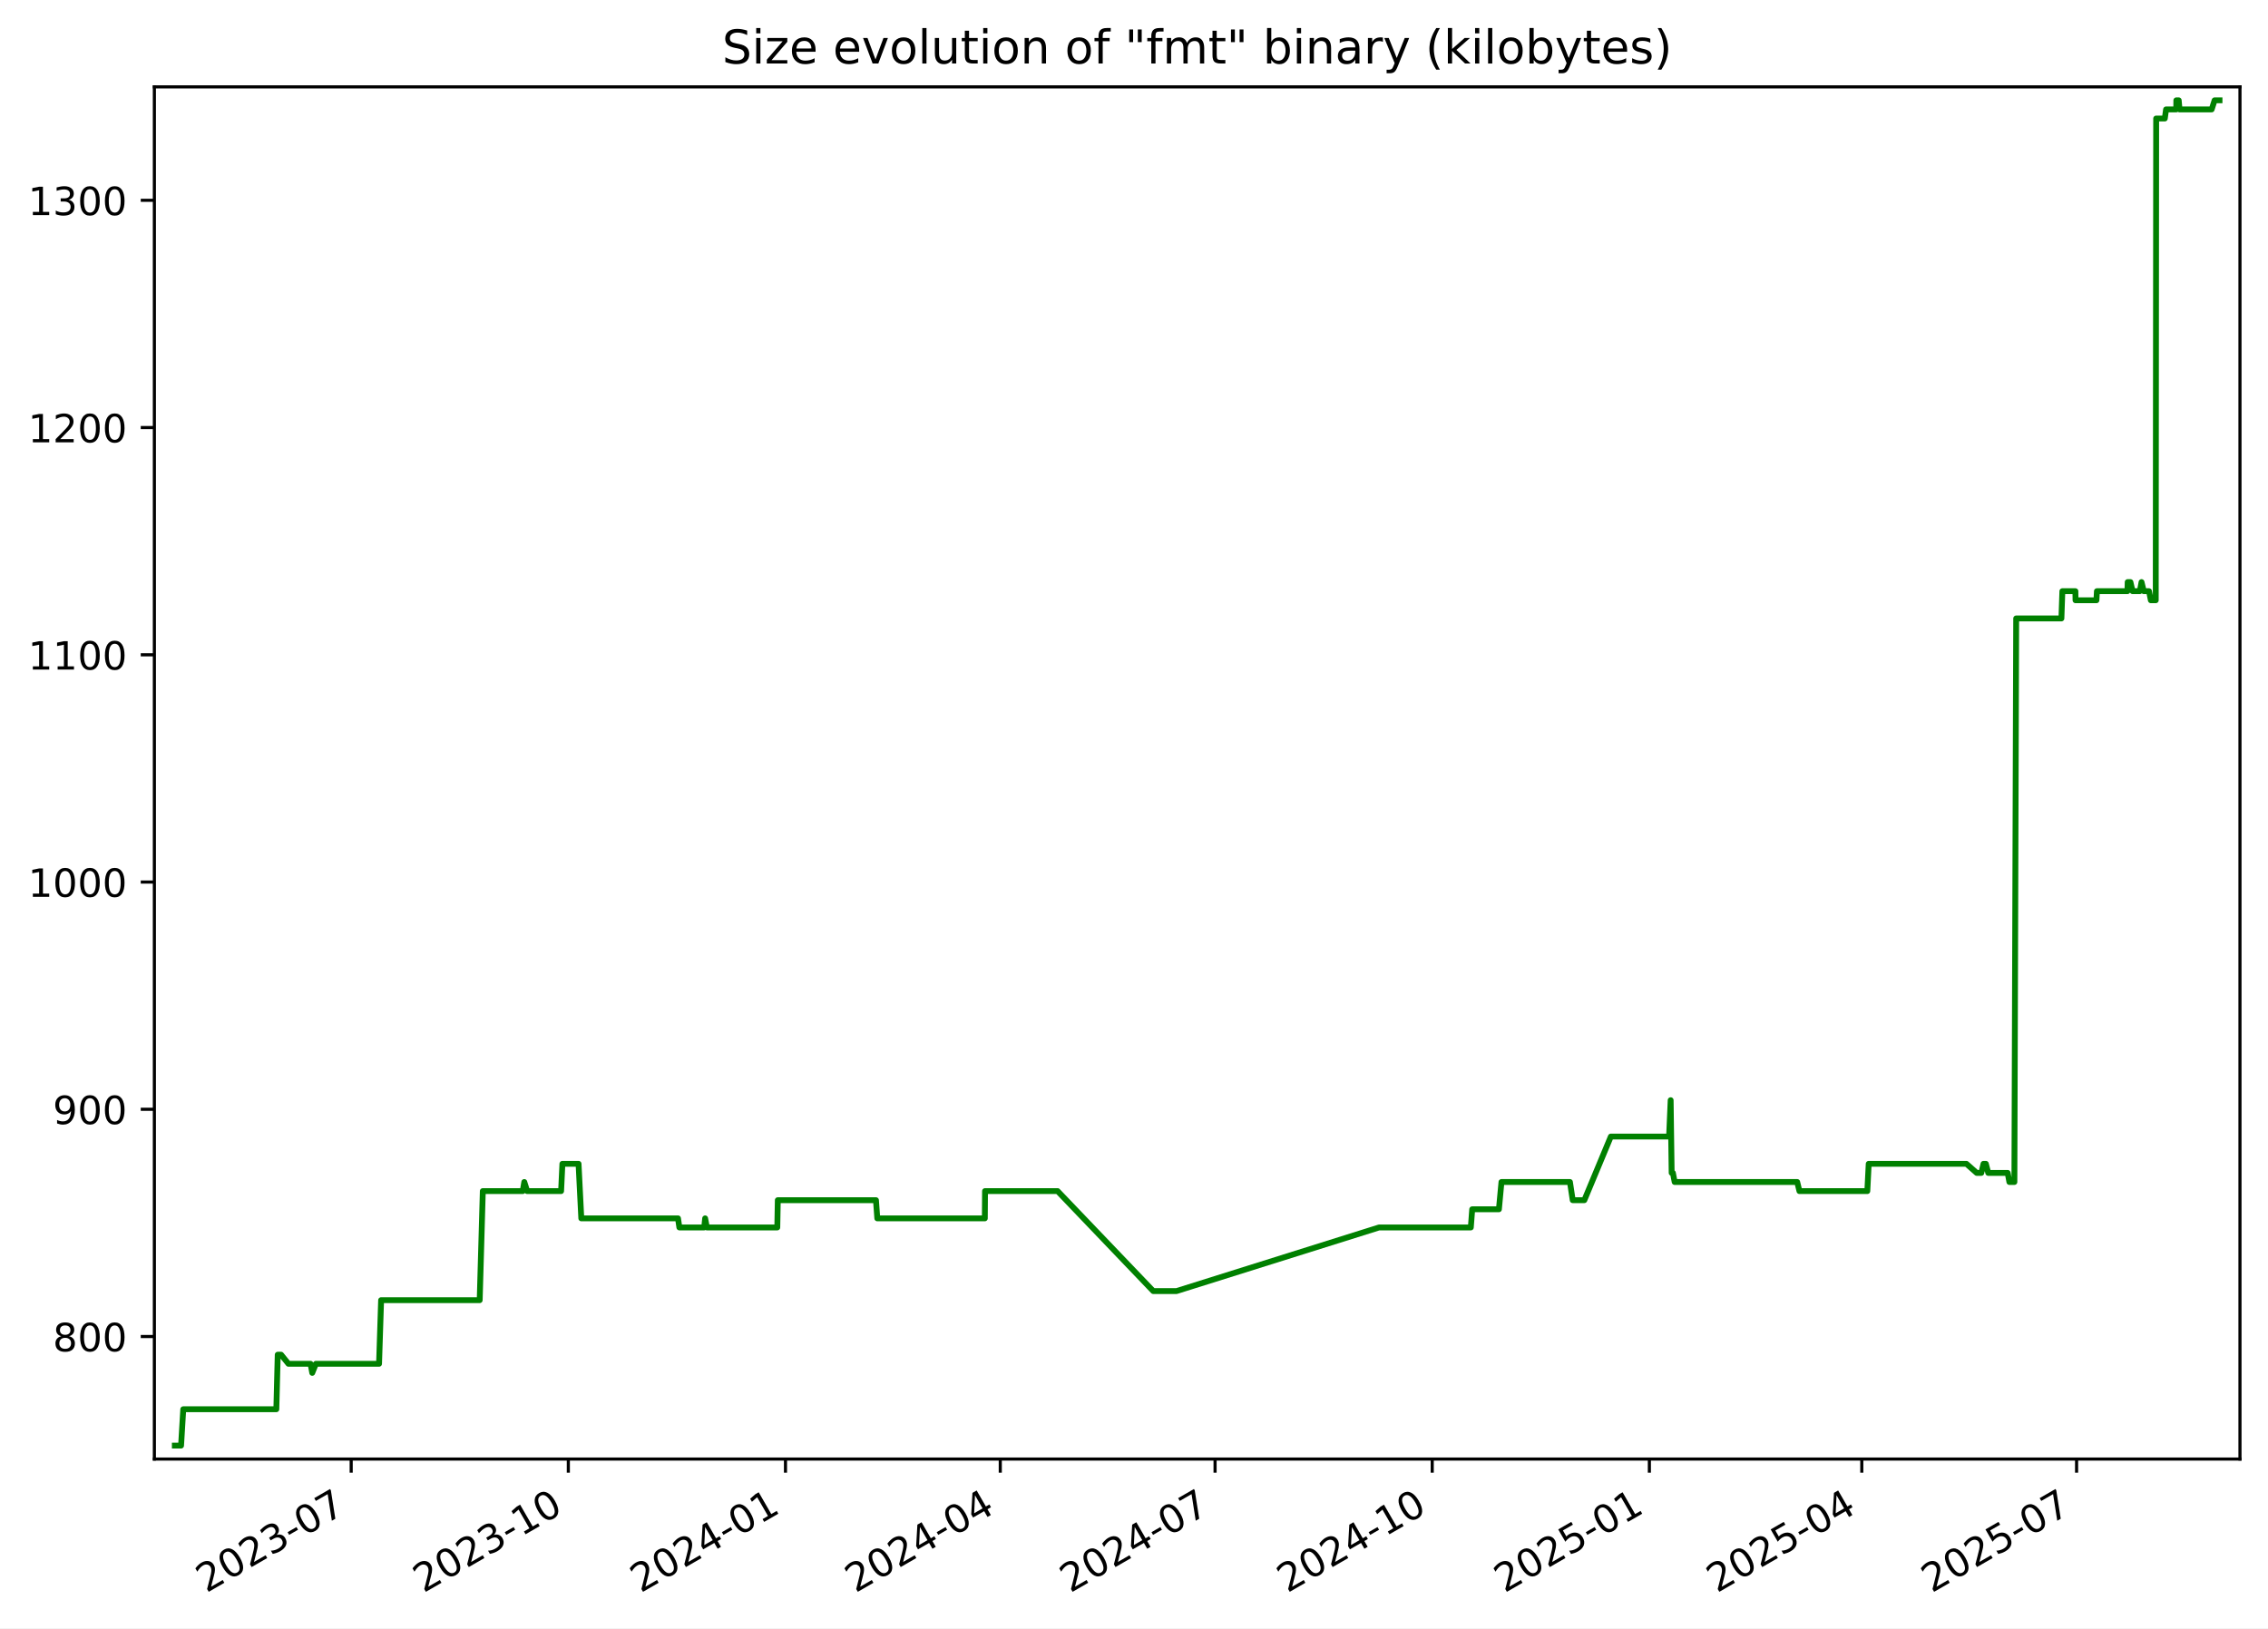
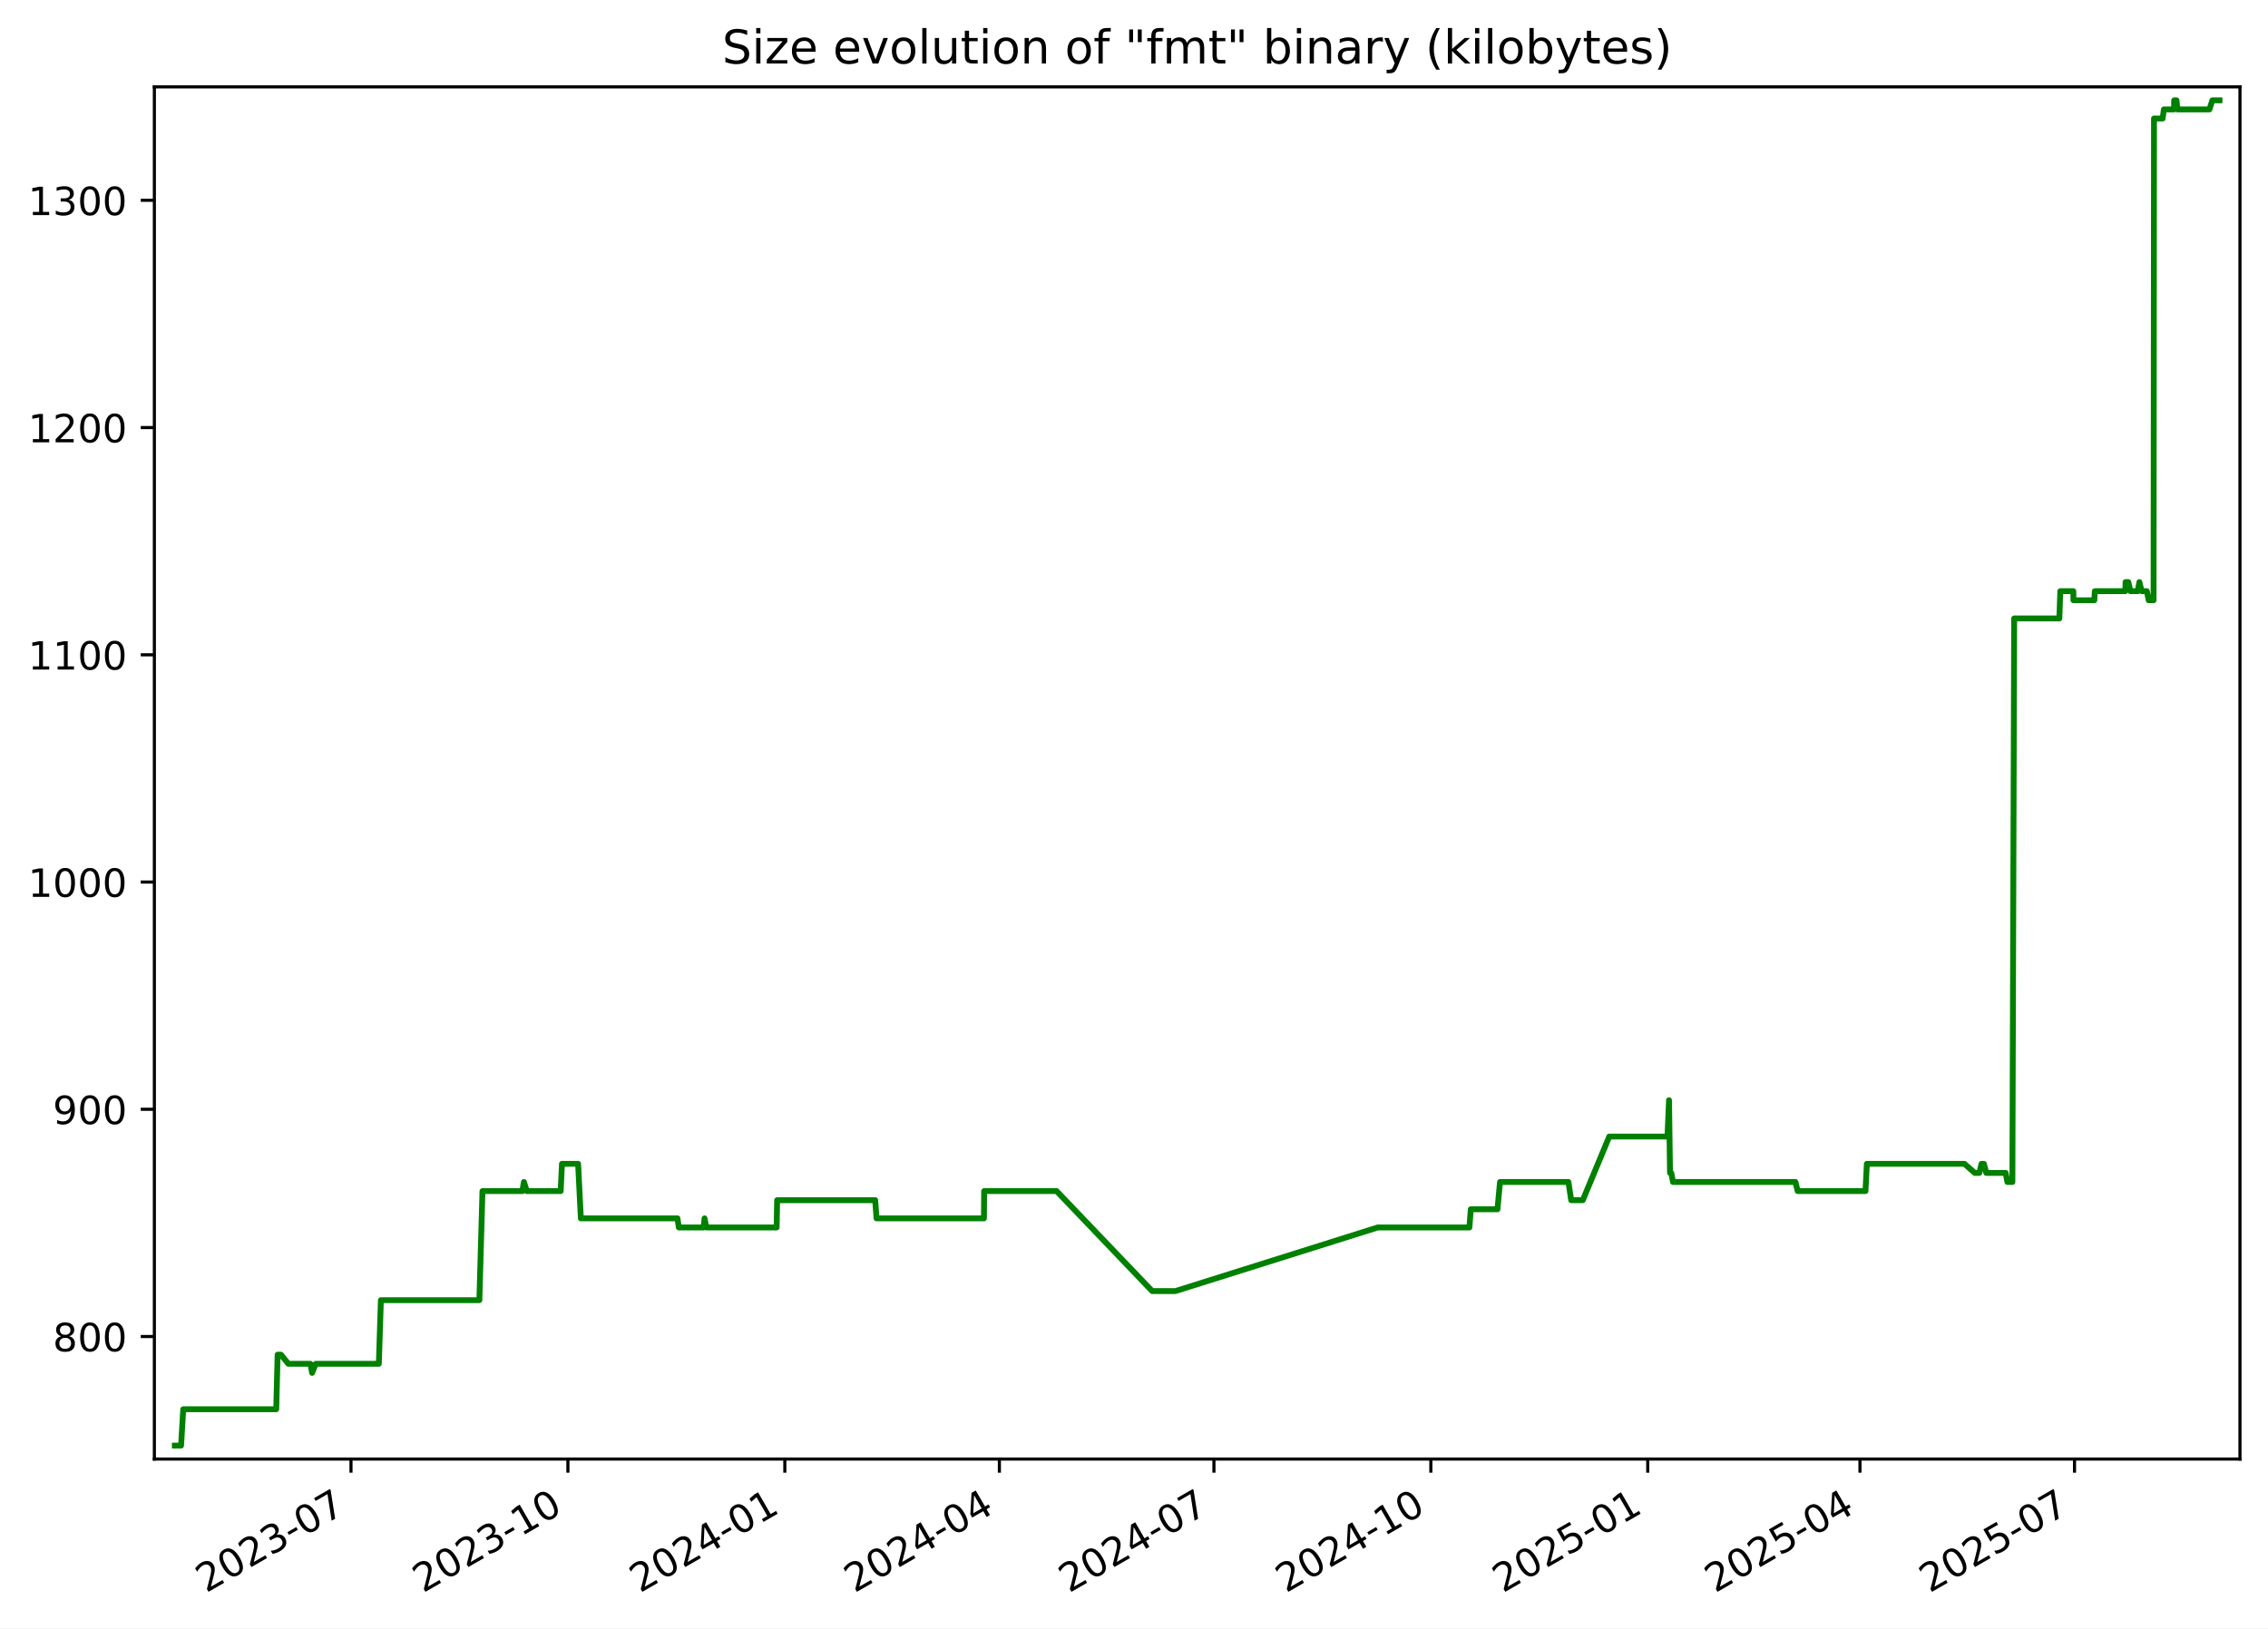
<svg xmlns="http://www.w3.org/2000/svg" xmlns:xlink="http://www.w3.org/1999/xlink" width="582.53pt" height="418.303pt" viewBox="0 0 582.53 418.303" version="1.1">
  <defs>
    <style type="text/css">*{stroke-linejoin: round; stroke-linecap: butt}</style>
  </defs>
  <g id="figure_1">
    <g id="patch_1">
      <path d="M -0 418.303  L 582.53 418.303  L 582.53 0  L -0 0  z " style="fill: #ffffff" />
    </g>
    <g id="axes_1">
      <g id="patch_2">
        <path d="M 39.65 374.83  L 575.33 374.83  L 575.33 22.318  L 39.65 22.318  z " style="fill: #ffffff" />
      </g>
      <g id="matplotlib.axis_1">
        <g id="xtick_1">
          <g id="line2d_1">
            <defs>
-               <path id="mad17e659d9" d="M 0 0  L 0 3.5  " style="stroke: #000000; stroke-width: 0.8" />
+               <path id="m28fd2132eb" d="M 0 0  L 0 3.5  " style="stroke: #000000; stroke-width: 0.8" />
            </defs>
            <g>
-               <use xlink:href="#mad17e659d9" x="90.201" y="374.83" style="stroke: #000000; stroke-width: 0.8" />
+               <use xlink:href="#m28fd2132eb" x="90.151" y="374.83" style="stroke: #000000; stroke-width: 0.8" />
            </g>
          </g>
          <g id="text_1">
-             <g transform="translate(52.97596 409.302) rotate(-30) scale(0.1 -0.1)">
+             <g transform="translate(52.92648 409.302) rotate(-30) scale(0.1 -0.1)">
              <defs>
                <path id="DejaVuSans-32" d="M 1228 531  L 3431 531  L 3431 0  L 469 0  L 469 531  Q 828 903 1448 1529  Q 2069 2156 2228 2338  Q 2531 2678 2651 2914  Q 2772 3150 2772 3378  Q 2772 3750 2511 3984  Q 2250 4219 1831 4219  Q 1534 4219 1204 4116  Q 875 4013 500 3803  L 500 4441  Q 881 4594 1212 4672  Q 1544 4750 1819 4750  Q 2544 4750 2975 4387  Q 3406 4025 3406 3419  Q 3406 3131 3298 2873  Q 3191 2616 2906 2266  Q 2828 2175 2409 1742  Q 1991 1309 1228 531  z " transform="scale(0.015625)" />
                <path id="DejaVuSans-30" d="M 2034 4250  Q 1547 4250 1301 3770  Q 1056 3291 1056 2328  Q 1056 1369 1301 889  Q 1547 409 2034 409  Q 2525 409 2770 889  Q 3016 1369 3016 2328  Q 3016 3291 2770 3770  Q 2525 4250 2034 4250  z M 2034 4750  Q 2819 4750 3233 4129  Q 3647 3509 3647 2328  Q 3647 1150 3233 529  Q 2819 -91 2034 -91  Q 1250 -91 836 529  Q 422 1150 422 2328  Q 422 3509 836 4129  Q 1250 4750 2034 4750  z " transform="scale(0.015625)" />
                <path id="DejaVuSans-33" d="M 2597 2516  Q 3050 2419 3304 2112  Q 3559 1806 3559 1356  Q 3559 666 3084 287  Q 2609 -91 1734 -91  Q 1441 -91 1130 -33  Q 819 25 488 141  L 488 750  Q 750 597 1062 519  Q 1375 441 1716 441  Q 2309 441 2620 675  Q 2931 909 2931 1356  Q 2931 1769 2642 2001  Q 2353 2234 1838 2234  L 1294 2234  L 1294 2753  L 1863 2753  Q 2328 2753 2575 2939  Q 2822 3125 2822 3475  Q 2822 3834 2567 4026  Q 2313 4219 1838 4219  Q 1578 4219 1281 4162  Q 984 4106 628 3988  L 628 4550  Q 988 4650 1302 4700  Q 1616 4750 1894 4750  Q 2613 4750 3031 4423  Q 3450 4097 3450 3541  Q 3450 3153 3228 2886  Q 3006 2619 2597 2516  z " transform="scale(0.015625)" />
                <path id="DejaVuSans-2d" d="M 313 2009  L 1997 2009  L 1997 1497  L 313 1497  L 313 2009  z " transform="scale(0.015625)" />
                <path id="DejaVuSans-37" d="M 525 4666  L 3525 4666  L 3525 4397  L 1831 0  L 1172 0  L 2766 4134  L 525 4134  L 525 4666  z " transform="scale(0.015625)" />
              </defs>
              <use xlink:href="#DejaVuSans-32" />
              <use xlink:href="#DejaVuSans-30" x="63.623" />
              <use xlink:href="#DejaVuSans-32" x="127.246" />
              <use xlink:href="#DejaVuSans-33" x="190.869" />
              <use xlink:href="#DejaVuSans-2d" x="254.492" />
              <use xlink:href="#DejaVuSans-30" x="290.576" />
              <use xlink:href="#DejaVuSans-37" x="354.199" />
            </g>
          </g>
        </g>
        <g id="xtick_2">
          <g id="line2d_2">
            <g>
-               <use xlink:href="#mad17e659d9" x="145.975" y="374.83" style="stroke: #000000; stroke-width: 0.8" />
+               <use xlink:href="#m28fd2132eb" x="145.865" y="374.83" style="stroke: #000000; stroke-width: 0.8" />
            </g>
          </g>
          <g id="text_2">
-             <g transform="translate(108.7505 409.302) rotate(-30) scale(0.1 -0.1)">
+             <g transform="translate(108.6401 409.302) rotate(-30) scale(0.1 -0.1)">
              <defs>
                <path id="DejaVuSans-31" d="M 794 531  L 1825 531  L 1825 4091  L 703 3866  L 703 4441  L 1819 4666  L 2450 4666  L 2450 531  L 3481 531  L 3481 0  L 794 0  L 794 531  z " transform="scale(0.015625)" />
              </defs>
              <use xlink:href="#DejaVuSans-32" />
              <use xlink:href="#DejaVuSans-30" x="63.623" />
              <use xlink:href="#DejaVuSans-32" x="127.246" />
              <use xlink:href="#DejaVuSans-33" x="190.869" />
              <use xlink:href="#DejaVuSans-2d" x="254.492" />
              <use xlink:href="#DejaVuSans-31" x="290.576" />
              <use xlink:href="#DejaVuSans-30" x="354.199" />
            </g>
          </g>
        </g>
        <g id="xtick_3">
          <g id="line2d_3">
            <g>
-               <use xlink:href="#mad17e659d9" x="201.75" y="374.83" style="stroke: #000000; stroke-width: 0.8" />
+               <use xlink:href="#m28fd2132eb" x="201.579" y="374.83" style="stroke: #000000; stroke-width: 0.8" />
            </g>
          </g>
          <g id="text_3">
-             <g transform="translate(164.5251 409.302) rotate(-30) scale(0.1 -0.1)">
+             <g transform="translate(164.3538 409.302) rotate(-30) scale(0.1 -0.1)">
              <defs>
                <path id="DejaVuSans-34" d="M 2419 4116  L 825 1625  L 2419 1625  L 2419 4116  z M 2253 4666  L 3047 4666  L 3047 1625  L 3713 1625  L 3713 1100  L 3047 1100  L 3047 0  L 2419 0  L 2419 1100  L 313 1100  L 313 1709  L 2253 4666  z " transform="scale(0.015625)" />
              </defs>
              <use xlink:href="#DejaVuSans-32" />
              <use xlink:href="#DejaVuSans-30" x="63.623" />
              <use xlink:href="#DejaVuSans-32" x="127.246" />
              <use xlink:href="#DejaVuSans-34" x="190.869" />
              <use xlink:href="#DejaVuSans-2d" x="254.492" />
              <use xlink:href="#DejaVuSans-30" x="290.576" />
              <use xlink:href="#DejaVuSans-31" x="354.199" />
            </g>
          </g>
        </g>
        <g id="xtick_4">
          <g id="line2d_4">
            <g>
-               <use xlink:href="#mad17e659d9" x="256.918" y="374.83" style="stroke: #000000; stroke-width: 0.8" />
+               <use xlink:href="#m28fd2132eb" x="256.687" y="374.83" style="stroke: #000000; stroke-width: 0.8" />
            </g>
          </g>
          <g id="text_4">
-             <g transform="translate(219.6935 409.302) rotate(-30) scale(0.1 -0.1)">
+             <g transform="translate(219.4619 409.302) rotate(-30) scale(0.1 -0.1)">
              <use xlink:href="#DejaVuSans-32" />
              <use xlink:href="#DejaVuSans-30" x="63.623" />
              <use xlink:href="#DejaVuSans-32" x="127.246" />
              <use xlink:href="#DejaVuSans-34" x="190.869" />
              <use xlink:href="#DejaVuSans-2d" x="254.492" />
              <use xlink:href="#DejaVuSans-30" x="290.576" />
              <use xlink:href="#DejaVuSans-34" x="354.199" />
            </g>
          </g>
        </g>
        <g id="xtick_5">
          <g id="line2d_5">
            <g>
-               <use xlink:href="#mad17e659d9" x="312.087" y="374.83" style="stroke: #000000; stroke-width: 0.8" />
+               <use xlink:href="#m28fd2132eb" x="311.795" y="374.83" style="stroke: #000000; stroke-width: 0.8" />
            </g>
          </g>
          <g id="text_5">
-             <g transform="translate(274.8618 409.302) rotate(-30) scale(0.1 -0.1)">
+             <g transform="translate(274.57 409.302) rotate(-30) scale(0.1 -0.1)">
              <use xlink:href="#DejaVuSans-32" />
              <use xlink:href="#DejaVuSans-30" x="63.623" />
              <use xlink:href="#DejaVuSans-32" x="127.246" />
              <use xlink:href="#DejaVuSans-34" x="190.869" />
              <use xlink:href="#DejaVuSans-2d" x="254.492" />
              <use xlink:href="#DejaVuSans-30" x="290.576" />
              <use xlink:href="#DejaVuSans-37" x="354.199" />
            </g>
          </g>
        </g>
        <g id="xtick_6">
          <g id="line2d_6">
            <g>
-               <use xlink:href="#mad17e659d9" x="367.861" y="374.83" style="stroke: #000000; stroke-width: 0.8" />
+               <use xlink:href="#m28fd2132eb" x="367.508" y="374.83" style="stroke: #000000; stroke-width: 0.8" />
            </g>
          </g>
          <g id="text_6">
-             <g transform="translate(330.6364 409.302) rotate(-30) scale(0.1 -0.1)">
+             <g transform="translate(330.2837 409.302) rotate(-30) scale(0.1 -0.1)">
              <use xlink:href="#DejaVuSans-32" />
              <use xlink:href="#DejaVuSans-30" x="63.623" />
              <use xlink:href="#DejaVuSans-32" x="127.246" />
              <use xlink:href="#DejaVuSans-34" x="190.869" />
              <use xlink:href="#DejaVuSans-2d" x="254.492" />
              <use xlink:href="#DejaVuSans-31" x="290.576" />
              <use xlink:href="#DejaVuSans-30" x="354.199" />
            </g>
          </g>
        </g>
        <g id="xtick_7">
          <g id="line2d_7">
            <g>
-               <use xlink:href="#mad17e659d9" x="423.636" y="374.83" style="stroke: #000000; stroke-width: 0.8" />
+               <use xlink:href="#m28fd2132eb" x="423.222" y="374.83" style="stroke: #000000; stroke-width: 0.8" />
            </g>
          </g>
          <g id="text_7">
-             <g transform="translate(386.411 409.302) rotate(-30) scale(0.1 -0.1)">
+             <g transform="translate(385.9973 409.302) rotate(-30) scale(0.1 -0.1)">
              <defs>
                <path id="DejaVuSans-35" d="M 691 4666  L 3169 4666  L 3169 4134  L 1269 4134  L 1269 2991  Q 1406 3038 1543 3061  Q 1681 3084 1819 3084  Q 2600 3084 3056 2656  Q 3513 2228 3513 1497  Q 3513 744 3044 326  Q 2575 -91 1722 -91  Q 1428 -91 1123 -41  Q 819 9 494 109  L 494 744  Q 775 591 1075 516  Q 1375 441 1709 441  Q 2250 441 2565 725  Q 2881 1009 2881 1497  Q 2881 1984 2565 2268  Q 2250 2553 1709 2553  Q 1456 2553 1204 2497  Q 953 2441 691 2322  L 691 4666  z " transform="scale(0.015625)" />
              </defs>
              <use xlink:href="#DejaVuSans-32" />
              <use xlink:href="#DejaVuSans-30" x="63.623" />
              <use xlink:href="#DejaVuSans-32" x="127.246" />
              <use xlink:href="#DejaVuSans-35" x="190.869" />
              <use xlink:href="#DejaVuSans-2d" x="254.492" />
              <use xlink:href="#DejaVuSans-30" x="290.576" />
              <use xlink:href="#DejaVuSans-31" x="354.199" />
            </g>
          </g>
        </g>
        <g id="xtick_8">
          <g id="line2d_8">
            <g>
-               <use xlink:href="#mad17e659d9" x="478.198" y="374.83" style="stroke: #000000; stroke-width: 0.8" />
+               <use xlink:href="#m28fd2132eb" x="477.725" y="374.83" style="stroke: #000000; stroke-width: 0.8" />
            </g>
          </g>
          <g id="text_8">
-             <g transform="translate(440.9731 409.302) rotate(-30) scale(0.1 -0.1)">
+             <g transform="translate(440.4998 409.302) rotate(-30) scale(0.1 -0.1)">
              <use xlink:href="#DejaVuSans-32" />
              <use xlink:href="#DejaVuSans-30" x="63.623" />
              <use xlink:href="#DejaVuSans-32" x="127.246" />
              <use xlink:href="#DejaVuSans-35" x="190.869" />
              <use xlink:href="#DejaVuSans-2d" x="254.492" />
              <use xlink:href="#DejaVuSans-30" x="290.576" />
              <use xlink:href="#DejaVuSans-34" x="354.199" />
            </g>
          </g>
        </g>
        <g id="xtick_9">
          <g id="line2d_9">
            <g>
-               <use xlink:href="#mad17e659d9" x="533.366" y="374.83" style="stroke: #000000; stroke-width: 0.8" />
+               <use xlink:href="#m28fd2132eb" x="532.833" y="374.83" style="stroke: #000000; stroke-width: 0.8" />
            </g>
          </g>
          <g id="text_9">
-             <g transform="translate(496.1414 409.302) rotate(-30) scale(0.1 -0.1)">
+             <g transform="translate(495.6079 409.302) rotate(-30) scale(0.1 -0.1)">
              <use xlink:href="#DejaVuSans-32" />
              <use xlink:href="#DejaVuSans-30" x="63.623" />
              <use xlink:href="#DejaVuSans-32" x="127.246" />
              <use xlink:href="#DejaVuSans-35" x="190.869" />
              <use xlink:href="#DejaVuSans-2d" x="254.492" />
              <use xlink:href="#DejaVuSans-30" x="290.576" />
              <use xlink:href="#DejaVuSans-37" x="354.199" />
            </g>
          </g>
        </g>
      </g>
      <g id="matplotlib.axis_2">
        <g id="ytick_1">
          <g id="line2d_10">
            <defs>
-               <path id="mf22659a2d7" d="M 0 0  L -3.5 0  " style="stroke: #000000; stroke-width: 0.8" />
+               <path id="mced8913895" d="M 0 0  L -3.5 0  " style="stroke: #000000; stroke-width: 0.8" />
            </defs>
            <g>
-               <use xlink:href="#mf22659a2d7" x="39.65" y="343.353" style="stroke: #000000; stroke-width: 0.8" />
+               <use xlink:href="#mced8913895" x="39.65" y="343.353" style="stroke: #000000; stroke-width: 0.8" />
            </g>
          </g>
          <g id="text_10">
            <g transform="translate(13.5625 347.1517) scale(0.1 -0.1)">
              <defs>
                <path id="DejaVuSans-38" d="M 2034 2216  Q 1584 2216 1326 1975  Q 1069 1734 1069 1313  Q 1069 891 1326 650  Q 1584 409 2034 409  Q 2484 409 2743 651  Q 3003 894 3003 1313  Q 3003 1734 2745 1975  Q 2488 2216 2034 2216  z M 1403 2484  Q 997 2584 770 2862  Q 544 3141 544 3541  Q 544 4100 942 4425  Q 1341 4750 2034 4750  Q 2731 4750 3128 4425  Q 3525 4100 3525 3541  Q 3525 3141 3298 2862  Q 3072 2584 2669 2484  Q 3125 2378 3379 2068  Q 3634 1759 3634 1313  Q 3634 634 3220 271  Q 2806 -91 2034 -91  Q 1263 -91 848 271  Q 434 634 434 1313  Q 434 1759 690 2068  Q 947 2378 1403 2484  z M 1172 3481  Q 1172 3119 1398 2916  Q 1625 2713 2034 2713  Q 2441 2713 2670 2916  Q 2900 3119 2900 3481  Q 2900 3844 2670 4047  Q 2441 4250 2034 4250  Q 1625 4250 1398 4047  Q 1172 3844 1172 3481  z " transform="scale(0.015625)" />
              </defs>
              <use xlink:href="#DejaVuSans-38" />
              <use xlink:href="#DejaVuSans-30" x="63.623" />
              <use xlink:href="#DejaVuSans-30" x="127.246" />
            </g>
          </g>
        </g>
        <g id="ytick_2">
          <g id="line2d_11">
            <g>
-               <use xlink:href="#mf22659a2d7" x="39.65" y="284.974" style="stroke: #000000; stroke-width: 0.8" />
+               <use xlink:href="#mced8913895" x="39.65" y="284.974" style="stroke: #000000; stroke-width: 0.8" />
            </g>
          </g>
          <g id="text_11">
            <g transform="translate(13.5625 288.7733) scale(0.1 -0.1)">
              <defs>
                <path id="DejaVuSans-39" d="M 703 97  L 703 672  Q 941 559 1184 500  Q 1428 441 1663 441  Q 2288 441 2617 861  Q 2947 1281 2994 2138  Q 2813 1869 2534 1725  Q 2256 1581 1919 1581  Q 1219 1581 811 2004  Q 403 2428 403 3163  Q 403 3881 828 4315  Q 1253 4750 1959 4750  Q 2769 4750 3195 4129  Q 3622 3509 3622 2328  Q 3622 1225 3098 567  Q 2575 -91 1691 -91  Q 1453 -91 1209 -44  Q 966 3 703 97  z M 1959 2075  Q 2384 2075 2632 2365  Q 2881 2656 2881 3163  Q 2881 3666 2632 3958  Q 2384 4250 1959 4250  Q 1534 4250 1286 3958  Q 1038 3666 1038 3163  Q 1038 2656 1286 2365  Q 1534 2075 1959 2075  z " transform="scale(0.015625)" />
              </defs>
              <use xlink:href="#DejaVuSans-39" />
              <use xlink:href="#DejaVuSans-30" x="63.623" />
              <use xlink:href="#DejaVuSans-30" x="127.246" />
            </g>
          </g>
        </g>
        <g id="ytick_3">
          <g id="line2d_12">
            <g>
-               <use xlink:href="#mf22659a2d7" x="39.65" y="226.596" style="stroke: #000000; stroke-width: 0.8" />
+               <use xlink:href="#mced8913895" x="39.65" y="226.596" style="stroke: #000000; stroke-width: 0.8" />
            </g>
          </g>
          <g id="text_12">
            <g transform="translate(7.2 230.395) scale(0.1 -0.1)">
              <use xlink:href="#DejaVuSans-31" />
              <use xlink:href="#DejaVuSans-30" x="63.623" />
              <use xlink:href="#DejaVuSans-30" x="127.246" />
              <use xlink:href="#DejaVuSans-30" x="190.869" />
            </g>
          </g>
        </g>
        <g id="ytick_4">
          <g id="line2d_13">
            <g>
-               <use xlink:href="#mf22659a2d7" x="39.65" y="168.217" style="stroke: #000000; stroke-width: 0.8" />
+               <use xlink:href="#mced8913895" x="39.65" y="168.217" style="stroke: #000000; stroke-width: 0.8" />
            </g>
          </g>
          <g id="text_13">
            <g transform="translate(7.2 172.0166) scale(0.1 -0.1)">
              <use xlink:href="#DejaVuSans-31" />
              <use xlink:href="#DejaVuSans-31" x="63.623" />
              <use xlink:href="#DejaVuSans-30" x="127.246" />
              <use xlink:href="#DejaVuSans-30" x="190.869" />
            </g>
          </g>
        </g>
        <g id="ytick_5">
          <g id="line2d_14">
            <g>
-               <use xlink:href="#mf22659a2d7" x="39.65" y="109.839" style="stroke: #000000; stroke-width: 0.8" />
+               <use xlink:href="#mced8913895" x="39.65" y="109.839" style="stroke: #000000; stroke-width: 0.8" />
            </g>
          </g>
          <g id="text_14">
            <g transform="translate(7.2 113.6382) scale(0.1 -0.1)">
              <use xlink:href="#DejaVuSans-31" />
              <use xlink:href="#DejaVuSans-32" x="63.623" />
              <use xlink:href="#DejaVuSans-30" x="127.246" />
              <use xlink:href="#DejaVuSans-30" x="190.869" />
            </g>
          </g>
        </g>
        <g id="ytick_6">
          <g id="line2d_15">
            <g>
-               <use xlink:href="#mf22659a2d7" x="39.65" y="51.461" style="stroke: #000000; stroke-width: 0.8" />
+               <use xlink:href="#mced8913895" x="39.65" y="51.461" style="stroke: #000000; stroke-width: 0.8" />
            </g>
          </g>
          <g id="text_15">
            <g transform="translate(7.2 55.25983) scale(0.1 -0.1)">
              <use xlink:href="#DejaVuSans-31" />
              <use xlink:href="#DejaVuSans-33" x="63.623" />
              <use xlink:href="#DejaVuSans-30" x="127.246" />
              <use xlink:href="#DejaVuSans-30" x="190.869" />
            </g>
          </g>
        </g>
      </g>
      <g id="line2d_16">
-         <path d="M 44.902 371.374  L 46.507 371.374  L 47.068 362.034  L 70.978 362.034  L 71.333 348.023  L 72.2 348.023  L 74.089 350.358  L 79.763 350.358  L 80.2 352.693  L 81.133 350.358  L 97.36 350.358  L 97.888 334.012  L 123.21 334.012  L 124.008 305.99  L 134.267 305.99  L 134.664 303.655  L 135.405 305.99  L 144.118 305.99  L 144.449 298.985  L 148.601 298.985  L 149.304 312.996  L 174.147 312.996  L 174.494 315.331  L 180.879 315.331  L 181.113 312.996  L 181.554 315.331  L 199.646 315.331  L 199.777 308.325  L 224.991 308.325  L 225.331 312.996  L 252.951 312.996  L 253.001 305.99  L 271.639 305.99  L 296.21 331.677  L 302.188 331.677  L 354.212 315.331  L 377.777 315.331  L 378.13 310.661  L 384.993 310.661  L 385.648 303.655  L 403.237 303.655  L 403.948 308.325  L 406.933 308.325  L 413.743 291.98  L 428.701 291.98  L 429.105 282.639  L 429.36 301.32  L 429.682 301.32  L 430.129 303.655  L 461.609 303.655  L 462.18 305.99  L 479.616 305.99  L 479.973 298.985  L 505.068 298.985  L 507.717 301.32  L 508.898 301.32  L 509.456 298.985  L 510.064 298.985  L 510.677 301.32  L 515.667 301.32  L 516.105 303.655  L 517.392 303.655  L 517.852 158.877  L 529.469 158.877  L 529.712 151.871  L 533.061 151.871  L 533.092 154.207  L 538.466 154.207  L 538.587 151.871  L 546.431 151.871  L 546.489 149.536  L 547.196 149.536  L 547.739 151.871  L 549.618 151.871  L 550.046 149.536  L 550.619 151.871  L 551.969 151.871  L 552.439 154.207  L 553.698 154.207  L 553.806 30.444  L 556.026 30.444  L 556.346 28.109  L 558.965 28.109  L 558.985 25.774  L 559.598 25.774  L 559.806 28.109  L 568.058 28.109  L 568.814 25.774  L 570.078 25.774  L 570.078 25.774  " clip-path="url(#p7d05054616)" style="fill: none; stroke: #008000; stroke-width: 1.5; stroke-linecap: square" />
+         <path d="M 44.902 371.374  L 46.505 371.374  L 47.066 362.034  L 70.95 362.034  L 71.305 348.023  L 72.17 348.023  L 74.058 350.358  L 79.725 350.358  L 80.161 352.693  L 81.094 350.358  L 97.303 350.358  L 97.83 334.012  L 123.124 334.012  L 123.922 305.99  L 134.169 305.99  L 134.566 303.655  L 135.306 305.99  L 144.01 305.99  L 144.34 298.985  L 148.487 298.985  L 149.19 312.996  L 174.006 312.996  L 174.352 315.331  L 180.731 315.331  L 180.965 312.996  L 181.405 315.331  L 199.477 315.331  L 199.608 308.325  L 224.794 308.325  L 225.134 312.996  L 252.724 312.996  L 252.774 305.99  L 271.391 305.99  L 295.936 331.677  L 301.907 331.677  L 353.874 315.331  L 377.414 315.331  L 377.766 310.661  L 384.621 310.661  L 385.276 303.655  L 402.845 303.655  L 403.556 308.325  L 406.538 308.325  L 413.34 291.98  L 428.282 291.98  L 428.686 282.639  L 428.94 301.32  L 429.262 301.32  L 429.708 303.655  L 461.154 303.655  L 461.724 305.99  L 479.141 305.99  L 479.498 298.985  L 504.566 298.985  L 507.212 301.32  L 508.392 301.32  L 508.949 298.985  L 509.556 298.985  L 510.168 301.32  L 515.152 301.32  L 515.591 303.655  L 516.876 303.655  L 517.336 158.877  L 528.94 158.877  L 529.183 151.871  L 532.528 151.871  L 532.558 154.207  L 537.926 154.207  L 538.048 151.871  L 545.883 151.871  L 545.941 149.536  L 546.647 149.536  L 547.19 151.871  L 549.067 151.871  L 549.495 149.536  L 550.067 151.871  L 551.415 151.871  L 551.885 154.207  L 553.142 154.207  L 553.25 30.444  L 555.468 30.444  L 555.787 28.109  L 558.403 28.109  L 558.423 25.774  L 559.036 25.774  L 559.243 28.109  L 567.486 28.109  L 568.242 25.774  L 570.078 25.774  L 570.078 25.774  " clip-path="url(#p727cb80644)" style="fill: none; stroke: #008000; stroke-width: 1.5; stroke-linecap: square" />
      </g>
      <g id="patch_3">
        <path d="M 39.65 374.83  L 39.65 22.318  " style="fill: none; stroke: #000000; stroke-width: 0.8; stroke-linejoin: miter; stroke-linecap: square" />
      </g>
      <g id="patch_4">
        <path d="M 575.33 374.83  L 575.33 22.318  " style="fill: none; stroke: #000000; stroke-width: 0.8; stroke-linejoin: miter; stroke-linecap: square" />
      </g>
      <g id="patch_5">
        <path d="M 39.65 374.83  L 575.33 374.83  " style="fill: none; stroke: #000000; stroke-width: 0.8; stroke-linejoin: miter; stroke-linecap: square" />
      </g>
      <g id="patch_6">
        <path d="M 39.65 22.318  L 575.33 22.318  " style="fill: none; stroke: #000000; stroke-width: 0.8; stroke-linejoin: miter; stroke-linecap: square" />
      </g>
      <g id="text_16">
        <g transform="translate(185.4856 16.31812) scale(0.12 -0.12)">
          <defs>
            <path id="DejaVuSans-53" d="M 3425 4513  L 3425 3897  Q 3066 4069 2747 4153  Q 2428 4238 2131 4238  Q 1616 4238 1336 4038  Q 1056 3838 1056 3469  Q 1056 3159 1242 3001  Q 1428 2844 1947 2747  L 2328 2669  Q 3034 2534 3370 2195  Q 3706 1856 3706 1288  Q 3706 609 3251 259  Q 2797 -91 1919 -91  Q 1588 -91 1214 -16  Q 841 59 441 206  L 441 856  Q 825 641 1194 531  Q 1563 422 1919 422  Q 2459 422 2753 634  Q 3047 847 3047 1241  Q 3047 1584 2836 1778  Q 2625 1972 2144 2069  L 1759 2144  Q 1053 2284 737 2584  Q 422 2884 422 3419  Q 422 4038 858 4394  Q 1294 4750 2059 4750  Q 2388 4750 2728 4690  Q 3069 4631 3425 4513  z " transform="scale(0.015625)" />
            <path id="DejaVuSans-69" d="M 603 3500  L 1178 3500  L 1178 0  L 603 0  L 603 3500  z M 603 4863  L 1178 4863  L 1178 4134  L 603 4134  L 603 4863  z " transform="scale(0.015625)" />
            <path id="DejaVuSans-7a" d="M 353 3500  L 3084 3500  L 3084 2975  L 922 459  L 3084 459  L 3084 0  L 275 0  L 275 525  L 2438 3041  L 353 3041  L 353 3500  z " transform="scale(0.015625)" />
            <path id="DejaVuSans-65" d="M 3597 1894  L 3597 1613  L 953 1613  Q 991 1019 1311 708  Q 1631 397 2203 397  Q 2534 397 2845 478  Q 3156 559 3463 722  L 3463 178  Q 3153 47 2828 -22  Q 2503 -91 2169 -91  Q 1331 -91 842 396  Q 353 884 353 1716  Q 353 2575 817 3079  Q 1281 3584 2069 3584  Q 2775 3584 3186 3129  Q 3597 2675 3597 1894  z M 3022 2063  Q 3016 2534 2758 2815  Q 2500 3097 2075 3097  Q 1594 3097 1305 2825  Q 1016 2553 972 2059  L 3022 2063  z " transform="scale(0.015625)" />
            <path id="DejaVuSans-20" transform="scale(0.015625)" />
            <path id="DejaVuSans-76" d="M 191 3500  L 800 3500  L 1894 563  L 2988 3500  L 3597 3500  L 2284 0  L 1503 0  L 191 3500  z " transform="scale(0.015625)" />
            <path id="DejaVuSans-6f" d="M 1959 3097  Q 1497 3097 1228 2736  Q 959 2375 959 1747  Q 959 1119 1226 758  Q 1494 397 1959 397  Q 2419 397 2687 759  Q 2956 1122 2956 1747  Q 2956 2369 2687 2733  Q 2419 3097 1959 3097  z M 1959 3584  Q 2709 3584 3137 3096  Q 3566 2609 3566 1747  Q 3566 888 3137 398  Q 2709 -91 1959 -91  Q 1206 -91 779 398  Q 353 888 353 1747  Q 353 2609 779 3096  Q 1206 3584 1959 3584  z " transform="scale(0.015625)" />
            <path id="DejaVuSans-6c" d="M 603 4863  L 1178 4863  L 1178 0  L 603 0  L 603 4863  z " transform="scale(0.015625)" />
            <path id="DejaVuSans-75" d="M 544 1381  L 544 3500  L 1119 3500  L 1119 1403  Q 1119 906 1312 657  Q 1506 409 1894 409  Q 2359 409 2629 706  Q 2900 1003 2900 1516  L 2900 3500  L 3475 3500  L 3475 0  L 2900 0  L 2900 538  Q 2691 219 2414 64  Q 2138 -91 1772 -91  Q 1169 -91 856 284  Q 544 659 544 1381  z M 1991 3584  L 1991 3584  z " transform="scale(0.015625)" />
            <path id="DejaVuSans-74" d="M 1172 4494  L 1172 3500  L 2356 3500  L 2356 3053  L 1172 3053  L 1172 1153  Q 1172 725 1289 603  Q 1406 481 1766 481  L 2356 481  L 2356 0  L 1766 0  Q 1100 0 847 248  Q 594 497 594 1153  L 594 3053  L 172 3053  L 172 3500  L 594 3500  L 594 4494  L 1172 4494  z " transform="scale(0.015625)" />
            <path id="DejaVuSans-6e" d="M 3513 2113  L 3513 0  L 2938 0  L 2938 2094  Q 2938 2591 2744 2837  Q 2550 3084 2163 3084  Q 1697 3084 1428 2787  Q 1159 2491 1159 1978  L 1159 0  L 581 0  L 581 3500  L 1159 3500  L 1159 2956  Q 1366 3272 1645 3428  Q 1925 3584 2291 3584  Q 2894 3584 3203 3211  Q 3513 2838 3513 2113  z " transform="scale(0.015625)" />
            <path id="DejaVuSans-66" d="M 2375 4863  L 2375 4384  L 1825 4384  Q 1516 4384 1395 4259  Q 1275 4134 1275 3809  L 1275 3500  L 2222 3500  L 2222 3053  L 1275 3053  L 1275 0  L 697 0  L 697 3053  L 147 3053  L 147 3500  L 697 3500  L 697 3744  Q 697 4328 969 4595  Q 1241 4863 1831 4863  L 2375 4863  z " transform="scale(0.015625)" />
            <path id="DejaVuSans-22" d="M 1147 4666  L 1147 2931  L 616 2931  L 616 4666  L 1147 4666  z M 2328 4666  L 2328 2931  L 1797 2931  L 1797 4666  L 2328 4666  z " transform="scale(0.015625)" />
            <path id="DejaVuSans-6d" d="M 3328 2828  Q 3544 3216 3844 3400  Q 4144 3584 4550 3584  Q 5097 3584 5394 3201  Q 5691 2819 5691 2113  L 5691 0  L 5113 0  L 5113 2094  Q 5113 2597 4934 2840  Q 4756 3084 4391 3084  Q 3944 3084 3684 2787  Q 3425 2491 3425 1978  L 3425 0  L 2847 0  L 2847 2094  Q 2847 2600 2669 2842  Q 2491 3084 2119 3084  Q 1678 3084 1418 2786  Q 1159 2488 1159 1978  L 1159 0  L 581 0  L 581 3500  L 1159 3500  L 1159 2956  Q 1356 3278 1631 3431  Q 1906 3584 2284 3584  Q 2666 3584 2933 3390  Q 3200 3197 3328 2828  z " transform="scale(0.015625)" />
            <path id="DejaVuSans-62" d="M 3116 1747  Q 3116 2381 2855 2742  Q 2594 3103 2138 3103  Q 1681 3103 1420 2742  Q 1159 2381 1159 1747  Q 1159 1113 1420 752  Q 1681 391 2138 391  Q 2594 391 2855 752  Q 3116 1113 3116 1747  z M 1159 2969  Q 1341 3281 1617 3432  Q 1894 3584 2278 3584  Q 2916 3584 3314 3078  Q 3713 2572 3713 1747  Q 3713 922 3314 415  Q 2916 -91 2278 -91  Q 1894 -91 1617 61  Q 1341 213 1159 525  L 1159 0  L 581 0  L 581 4863  L 1159 4863  L 1159 2969  z " transform="scale(0.015625)" />
            <path id="DejaVuSans-61" d="M 2194 1759  Q 1497 1759 1228 1600  Q 959 1441 959 1056  Q 959 750 1161 570  Q 1363 391 1709 391  Q 2188 391 2477 730  Q 2766 1069 2766 1631  L 2766 1759  L 2194 1759  z M 3341 1997  L 3341 0  L 2766 0  L 2766 531  Q 2569 213 2275 61  Q 1981 -91 1556 -91  Q 1019 -91 701 211  Q 384 513 384 1019  Q 384 1609 779 1909  Q 1175 2209 1959 2209  L 2766 2209  L 2766 2266  Q 2766 2663 2505 2880  Q 2244 3097 1772 3097  Q 1472 3097 1187 3025  Q 903 2953 641 2809  L 641 3341  Q 956 3463 1253 3523  Q 1550 3584 1831 3584  Q 2591 3584 2966 3190  Q 3341 2797 3341 1997  z " transform="scale(0.015625)" />
            <path id="DejaVuSans-72" d="M 2631 2963  Q 2534 3019 2420 3045  Q 2306 3072 2169 3072  Q 1681 3072 1420 2755  Q 1159 2438 1159 1844  L 1159 0  L 581 0  L 581 3500  L 1159 3500  L 1159 2956  Q 1341 3275 1631 3429  Q 1922 3584 2338 3584  Q 2397 3584 2469 3576  Q 2541 3569 2628 3553  L 2631 2963  z " transform="scale(0.015625)" />
            <path id="DejaVuSans-79" d="M 2059 -325  Q 1816 -950 1584 -1140  Q 1353 -1331 966 -1331  L 506 -1331  L 506 -850  L 844 -850  Q 1081 -850 1212 -737  Q 1344 -625 1503 -206  L 1606 56  L 191 3500  L 800 3500  L 1894 763  L 2988 3500  L 3597 3500  L 2059 -325  z " transform="scale(0.015625)" />
            <path id="DejaVuSans-28" d="M 1984 4856  Q 1566 4138 1362 3434  Q 1159 2731 1159 2009  Q 1159 1288 1364 580  Q 1569 -128 1984 -844  L 1484 -844  Q 1016 -109 783 600  Q 550 1309 550 2009  Q 550 2706 781 3412  Q 1013 4119 1484 4856  L 1984 4856  z " transform="scale(0.015625)" />
            <path id="DejaVuSans-6b" d="M 581 4863  L 1159 4863  L 1159 1991  L 2875 3500  L 3609 3500  L 1753 1863  L 3688 0  L 2938 0  L 1159 1709  L 1159 0  L 581 0  L 581 4863  z " transform="scale(0.015625)" />
            <path id="DejaVuSans-73" d="M 2834 3397  L 2834 2853  Q 2591 2978 2328 3040  Q 2066 3103 1784 3103  Q 1356 3103 1142 2972  Q 928 2841 928 2578  Q 928 2378 1081 2264  Q 1234 2150 1697 2047  L 1894 2003  Q 2506 1872 2764 1633  Q 3022 1394 3022 966  Q 3022 478 2636 193  Q 2250 -91 1575 -91  Q 1294 -91 989 -36  Q 684 19 347 128  L 347 722  Q 666 556 975 473  Q 1284 391 1588 391  Q 1994 391 2212 530  Q 2431 669 2431 922  Q 2431 1156 2273 1281  Q 2116 1406 1581 1522  L 1381 1569  Q 847 1681 609 1914  Q 372 2147 372 2553  Q 372 3047 722 3315  Q 1072 3584 1716 3584  Q 2034 3584 2315 3537  Q 2597 3491 2834 3397  z " transform="scale(0.015625)" />
            <path id="DejaVuSans-29" d="M 513 4856  L 1013 4856  Q 1481 4119 1714 3412  Q 1947 2706 1947 2009  Q 1947 1309 1714 600  Q 1481 -109 1013 -844  L 513 -844  Q 928 -128 1133 580  Q 1338 1288 1338 2009  Q 1338 2731 1133 3434  Q 928 4138 513 4856  z " transform="scale(0.015625)" />
          </defs>
          <use xlink:href="#DejaVuSans-53" />
          <use xlink:href="#DejaVuSans-69" x="63.477" />
          <use xlink:href="#DejaVuSans-7a" x="91.26" />
          <use xlink:href="#DejaVuSans-65" x="143.75" />
          <use xlink:href="#DejaVuSans-20" x="205.273" />
          <use xlink:href="#DejaVuSans-65" x="237.061" />
          <use xlink:href="#DejaVuSans-76" x="298.584" />
          <use xlink:href="#DejaVuSans-6f" x="357.764" />
          <use xlink:href="#DejaVuSans-6c" x="418.945" />
          <use xlink:href="#DejaVuSans-75" x="446.729" />
          <use xlink:href="#DejaVuSans-74" x="510.107" />
          <use xlink:href="#DejaVuSans-69" x="549.316" />
          <use xlink:href="#DejaVuSans-6f" x="577.1" />
          <use xlink:href="#DejaVuSans-6e" x="638.281" />
          <use xlink:href="#DejaVuSans-20" x="701.66" />
          <use xlink:href="#DejaVuSans-6f" x="733.447" />
          <use xlink:href="#DejaVuSans-66" x="794.629" />
          <use xlink:href="#DejaVuSans-20" x="829.834" />
          <use xlink:href="#DejaVuSans-22" x="861.621" />
          <use xlink:href="#DejaVuSans-66" x="907.617" />
          <use xlink:href="#DejaVuSans-6d" x="942.822" />
          <use xlink:href="#DejaVuSans-74" x="1040.234" />
          <use xlink:href="#DejaVuSans-22" x="1079.443" />
          <use xlink:href="#DejaVuSans-20" x="1125.439" />
          <use xlink:href="#DejaVuSans-62" x="1157.227" />
          <use xlink:href="#DejaVuSans-69" x="1220.703" />
          <use xlink:href="#DejaVuSans-6e" x="1248.486" />
          <use xlink:href="#DejaVuSans-61" x="1311.865" />
          <use xlink:href="#DejaVuSans-72" x="1373.145" />
          <use xlink:href="#DejaVuSans-79" x="1414.258" />
          <use xlink:href="#DejaVuSans-20" x="1473.438" />
          <use xlink:href="#DejaVuSans-28" x="1505.225" />
          <use xlink:href="#DejaVuSans-6b" x="1544.238" />
          <use xlink:href="#DejaVuSans-69" x="1602.148" />
          <use xlink:href="#DejaVuSans-6c" x="1629.932" />
          <use xlink:href="#DejaVuSans-6f" x="1657.715" />
          <use xlink:href="#DejaVuSans-62" x="1718.896" />
          <use xlink:href="#DejaVuSans-79" x="1782.373" />
          <use xlink:href="#DejaVuSans-74" x="1841.553" />
          <use xlink:href="#DejaVuSans-65" x="1880.762" />
          <use xlink:href="#DejaVuSans-73" x="1942.285" />
          <use xlink:href="#DejaVuSans-29" x="1994.385" />
        </g>
      </g>
    </g>
  </g>
  <defs>
-     <clipPath id="p7d05054616">
+     <clipPath id="p727cb80644">
      <rect x="39.65" y="22.318" width="535.68" height="352.512" />
    </clipPath>
  </defs>
</svg>
